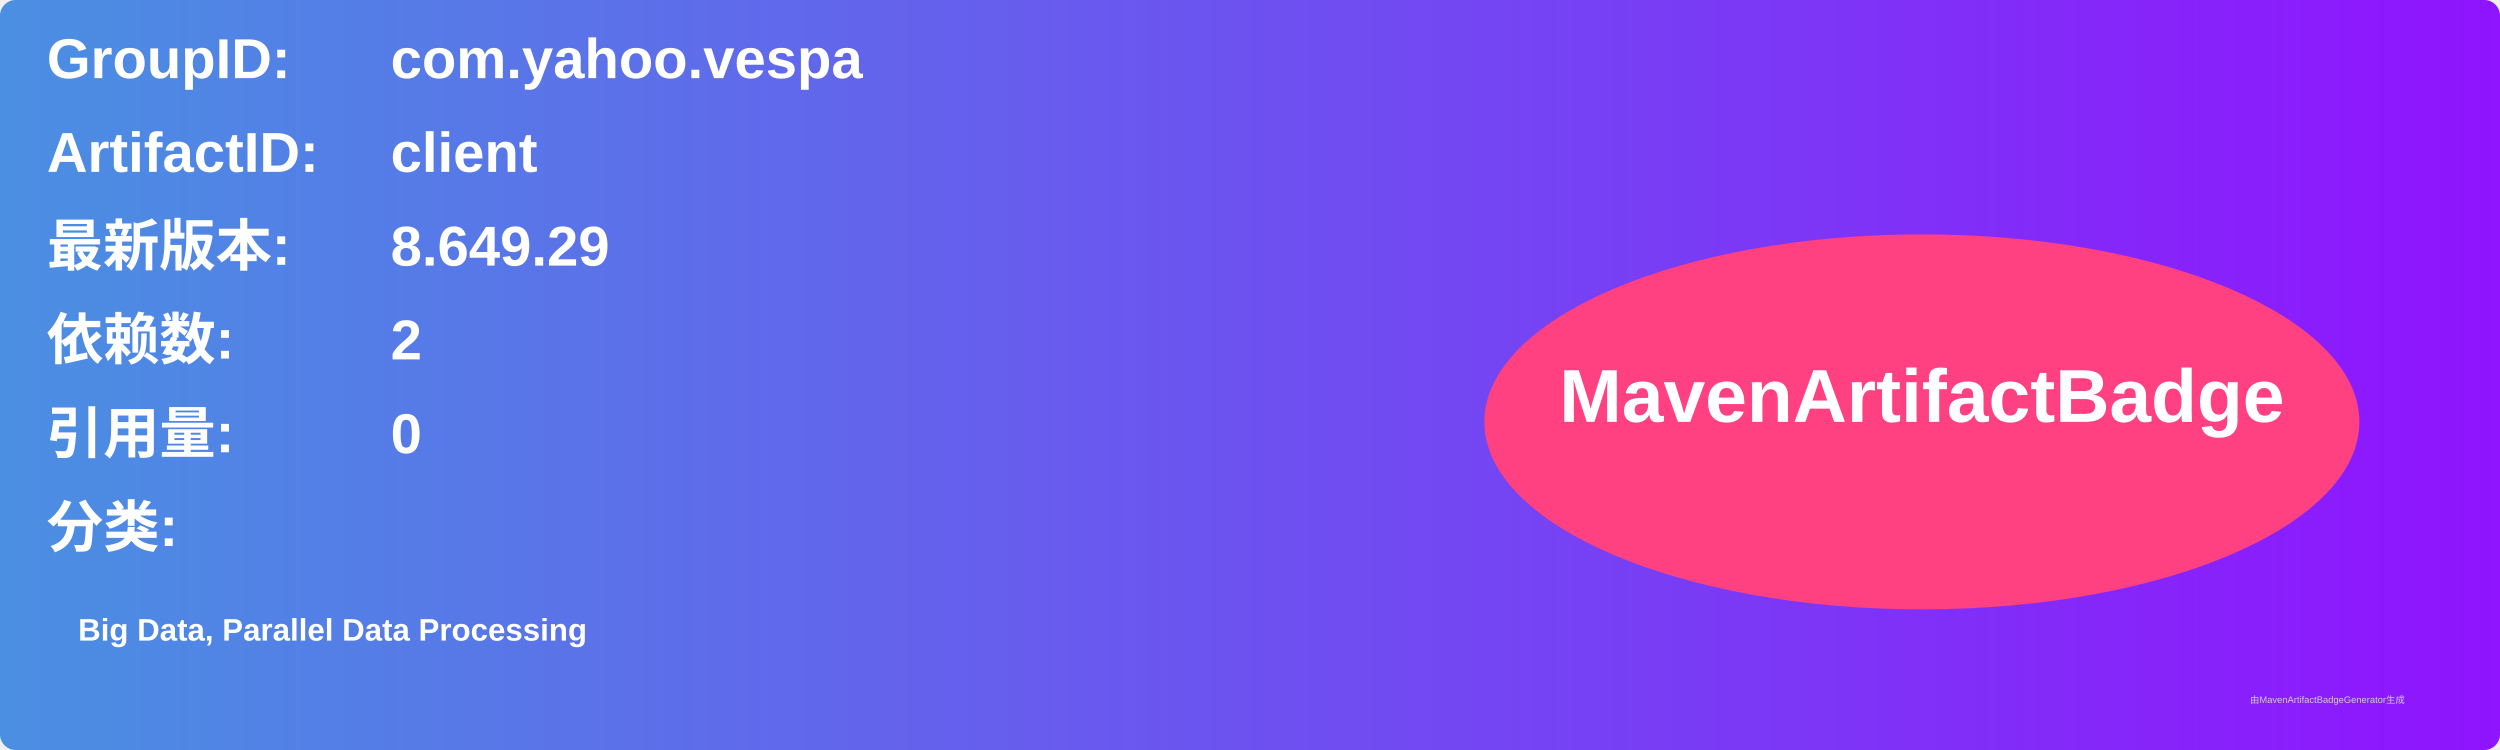
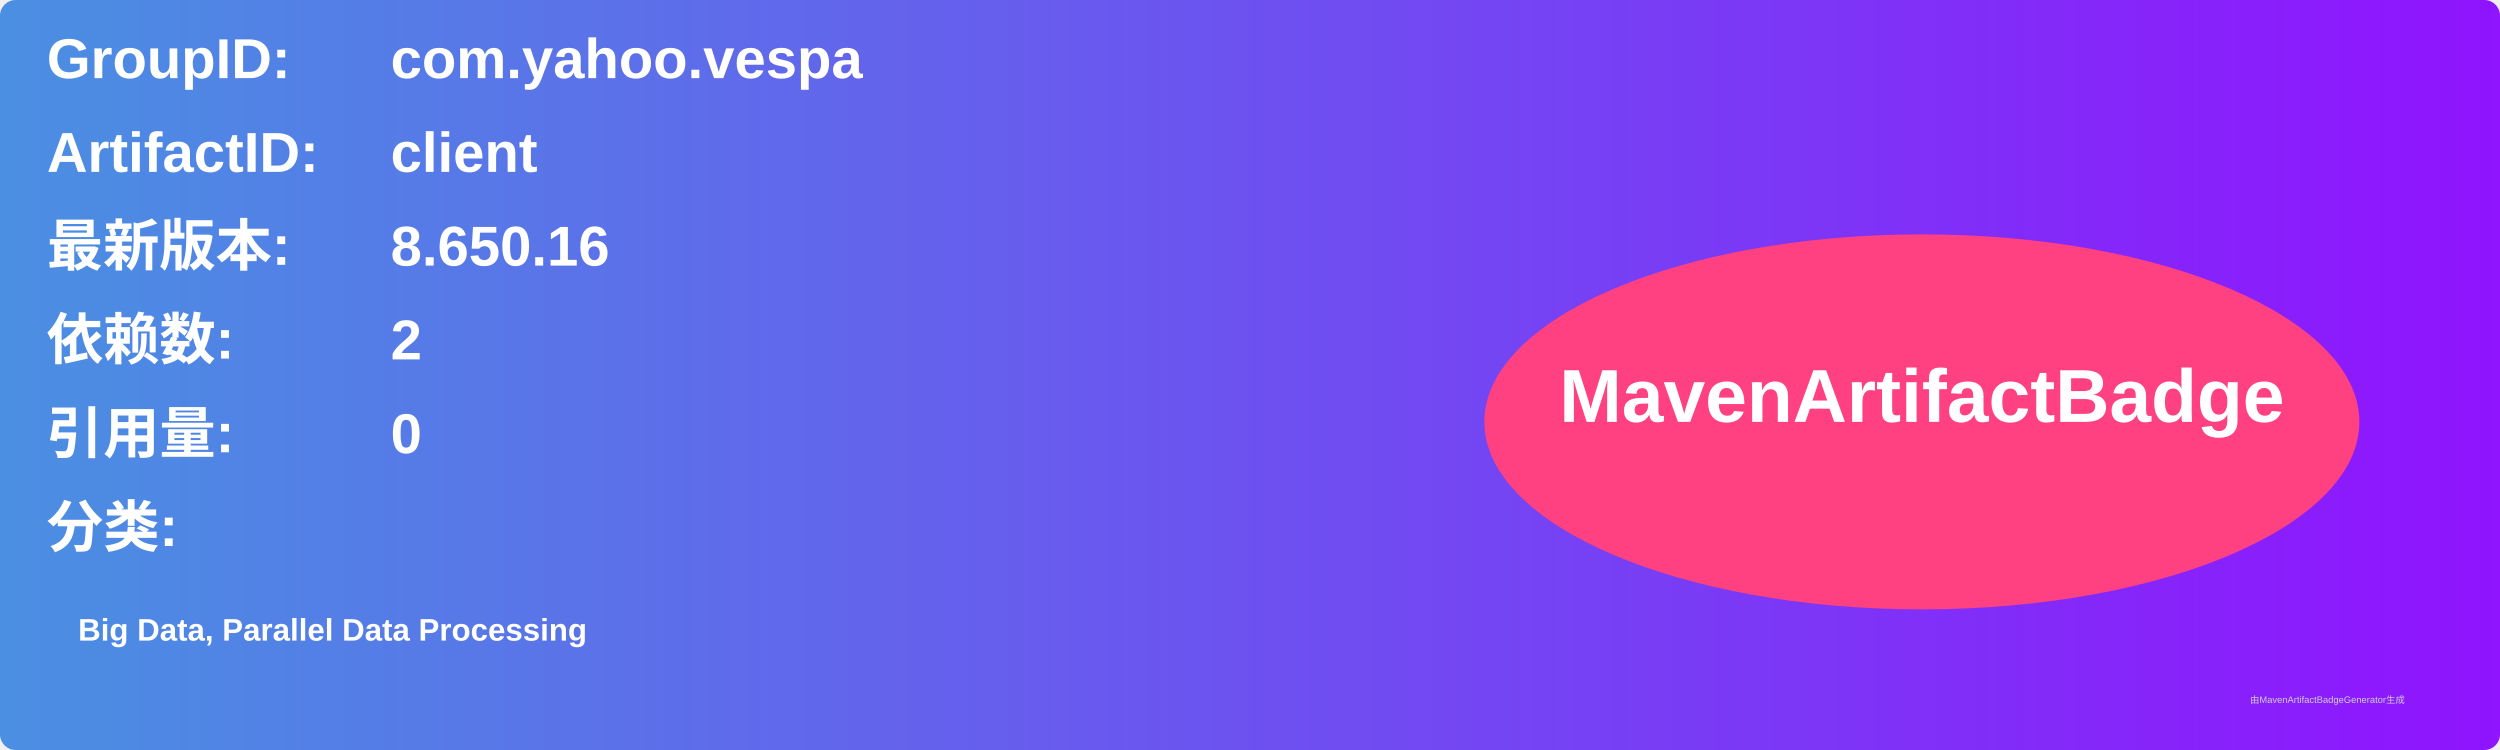
<svg xmlns="http://www.w3.org/2000/svg" width="800" height="240" viewBox="0 0 800 240">
  <linearGradient id="grad" x1="0%" y1="0%" x2="100%" y2="0%">
    <stop offset="0%" stop-color="#4a90e2" />
    <stop offset="100%" stop-color="#9013fe" />
  </linearGradient>
  <rect width="100%" height="100%" rx="5" ry="5" fill="url(#grad)" />
  <g transform="translate(15, 15)">
    <text x="0" y="10" font-family="Arial" font-size="18" fill="white" font-weight="bold" width="260">GroupID:</text>
    <text x="110" y="10" font-family="Arial" font-size="18" fill="white" font-weight="bold" width="460">com.yahoo.vespa</text>
    <text x="0" y="40" font-family="Arial" font-size="18" fill="white" font-weight="bold" width="260">ArtifactID:</text>
    <text x="110" y="40" font-family="Arial" font-size="18" fill="white" font-weight="bold" width="460">client</text>
    <text x="0" y="70" font-family="Arial" font-size="18" fill="white" font-weight="bold">最新版本:</text>
    <text x="110" y="70" font-family="Arial" font-size="18" fill="white" font-weight="bold">
-       <tspan font-weight="bold">8.649.29</tspan>
+       <tspan font-weight="bold">8.650.16</tspan>
    </text>
    <text x="0" y="100" font-family="Arial" font-size="18" fill="white" font-weight="bold">依赖数: </text>
    <text x="110" y="100" font-family="Arial" font-size="18" fill="white">
      <tspan font-weight="bold">2</tspan>
    </text>
    <text x="0" y="130" font-family="Arial" font-size="18" fill="white" font-weight="bold">引用量: </text>
    <text x="110" y="130" font-family="Arial" font-size="18" fill="white">
      <tspan font-weight="bold">0</tspan>
    </text>
    <text x="0" y="160" font-family="Arial" font-size="18" fill="white" font-weight="bold">分类:</text>
    <text x="10" y="190" font-family="Arial" font-size="10" fill="white">
      <tspan font-weight="bold">Big Data, Parallel Data Processing</tspan>
    </text>
    <ellipse cx="600" cy="120" rx="140" ry="60" fill="#ff4081" />
    <text x="600" y="120" text-anchor="middle" font-family="Arial" font-size="24" fill="white" font-weight="bold">MavenArtifactBadge</text>
  </g>
  <text x="720" y="225" font-family="Arial" font-size="3" fill="#d0d0d0">由MavenArtifactBadgeGenerator生成</text>
</svg>
